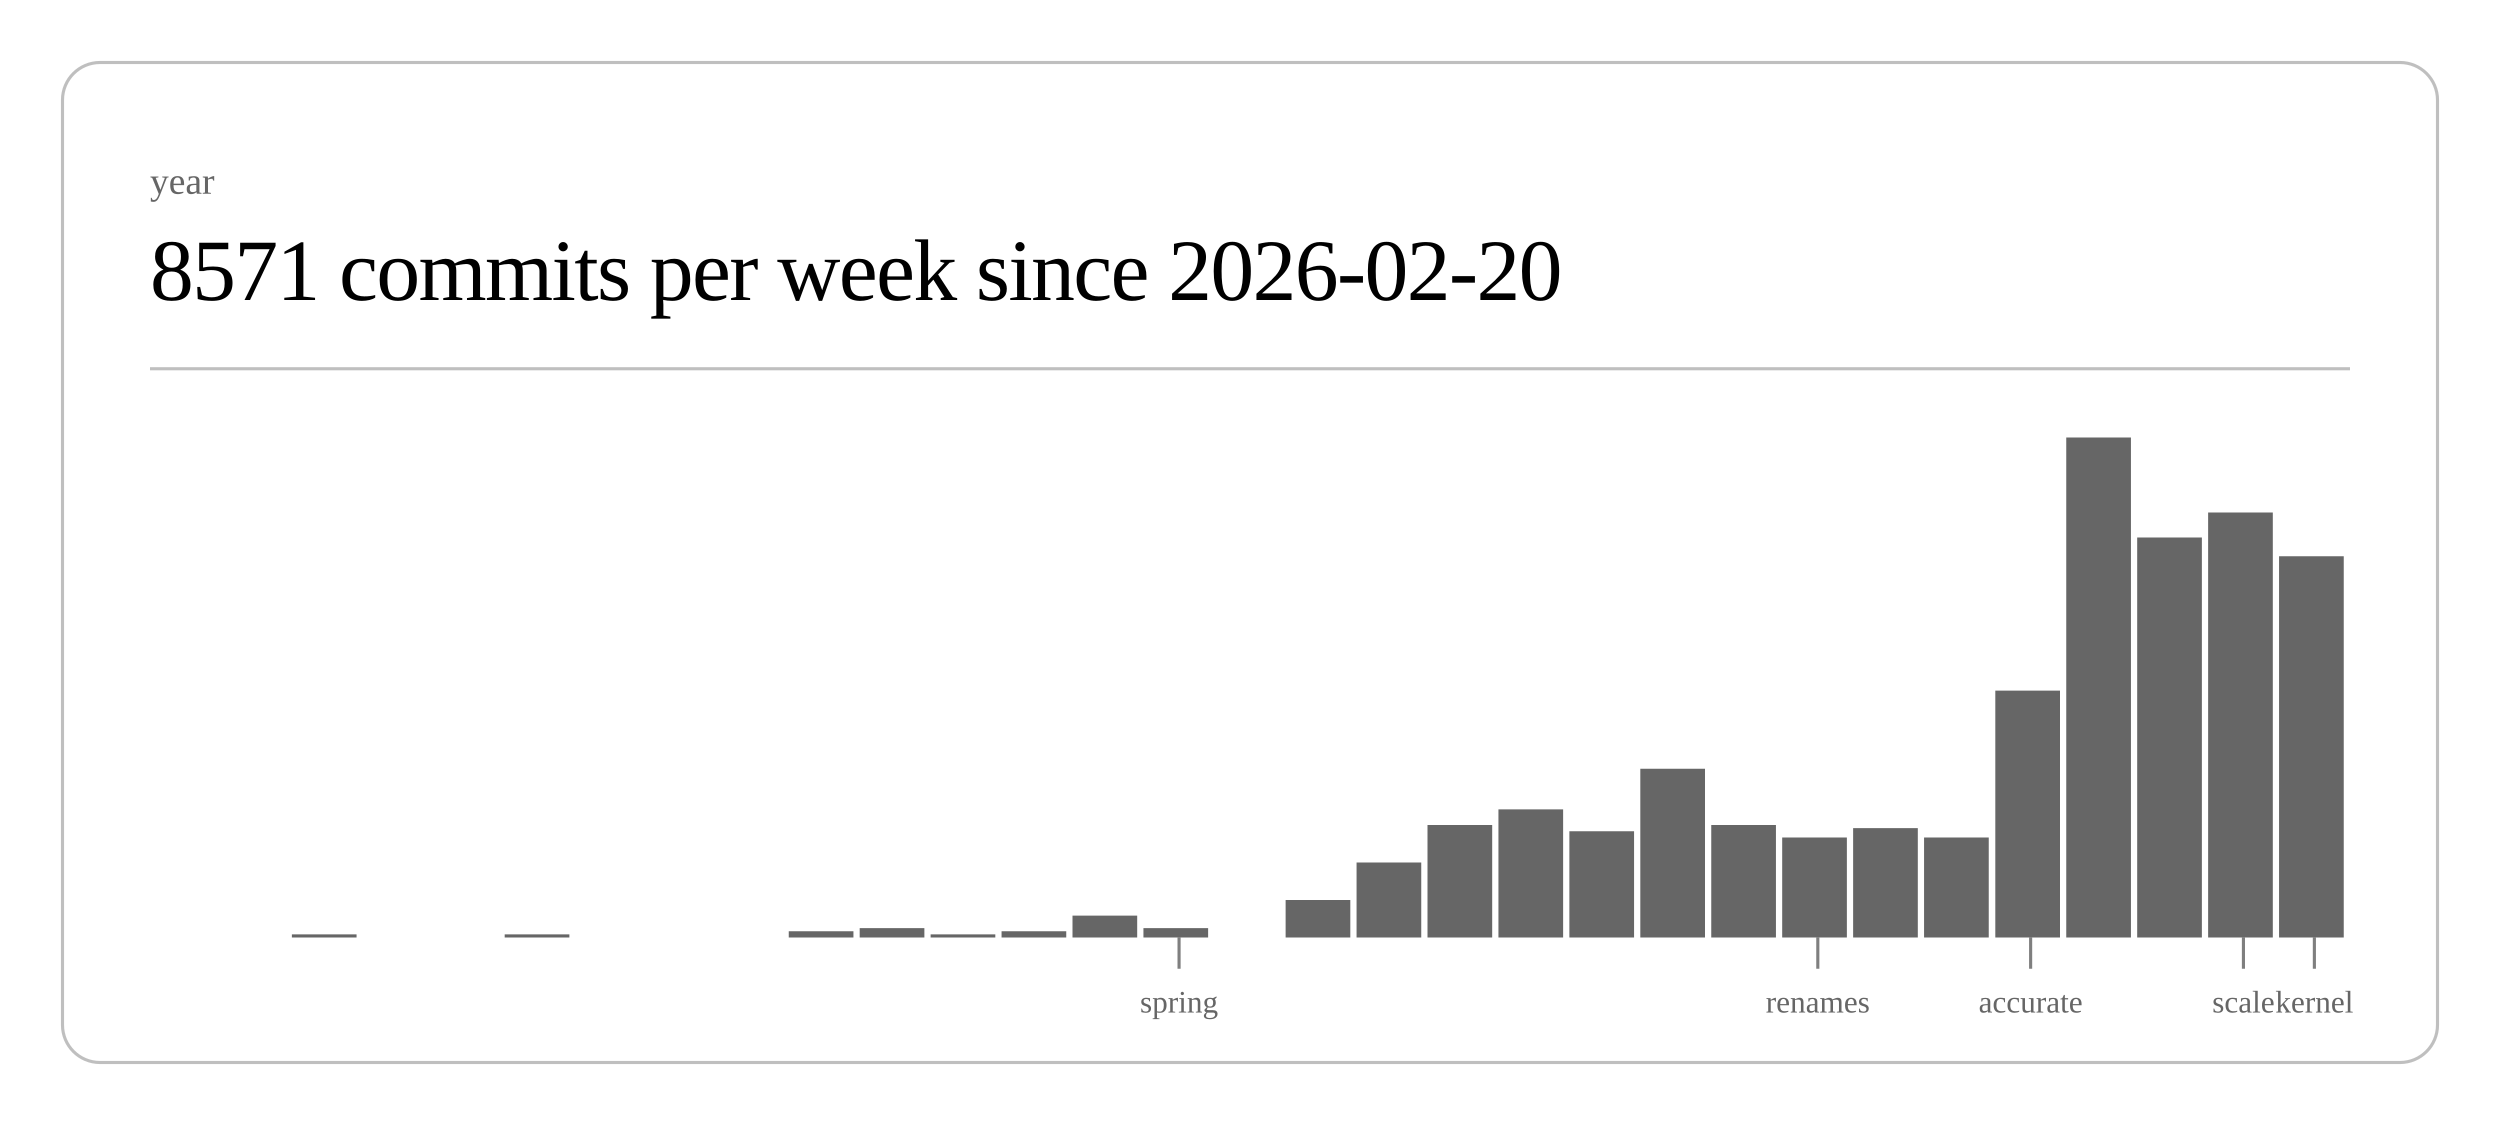
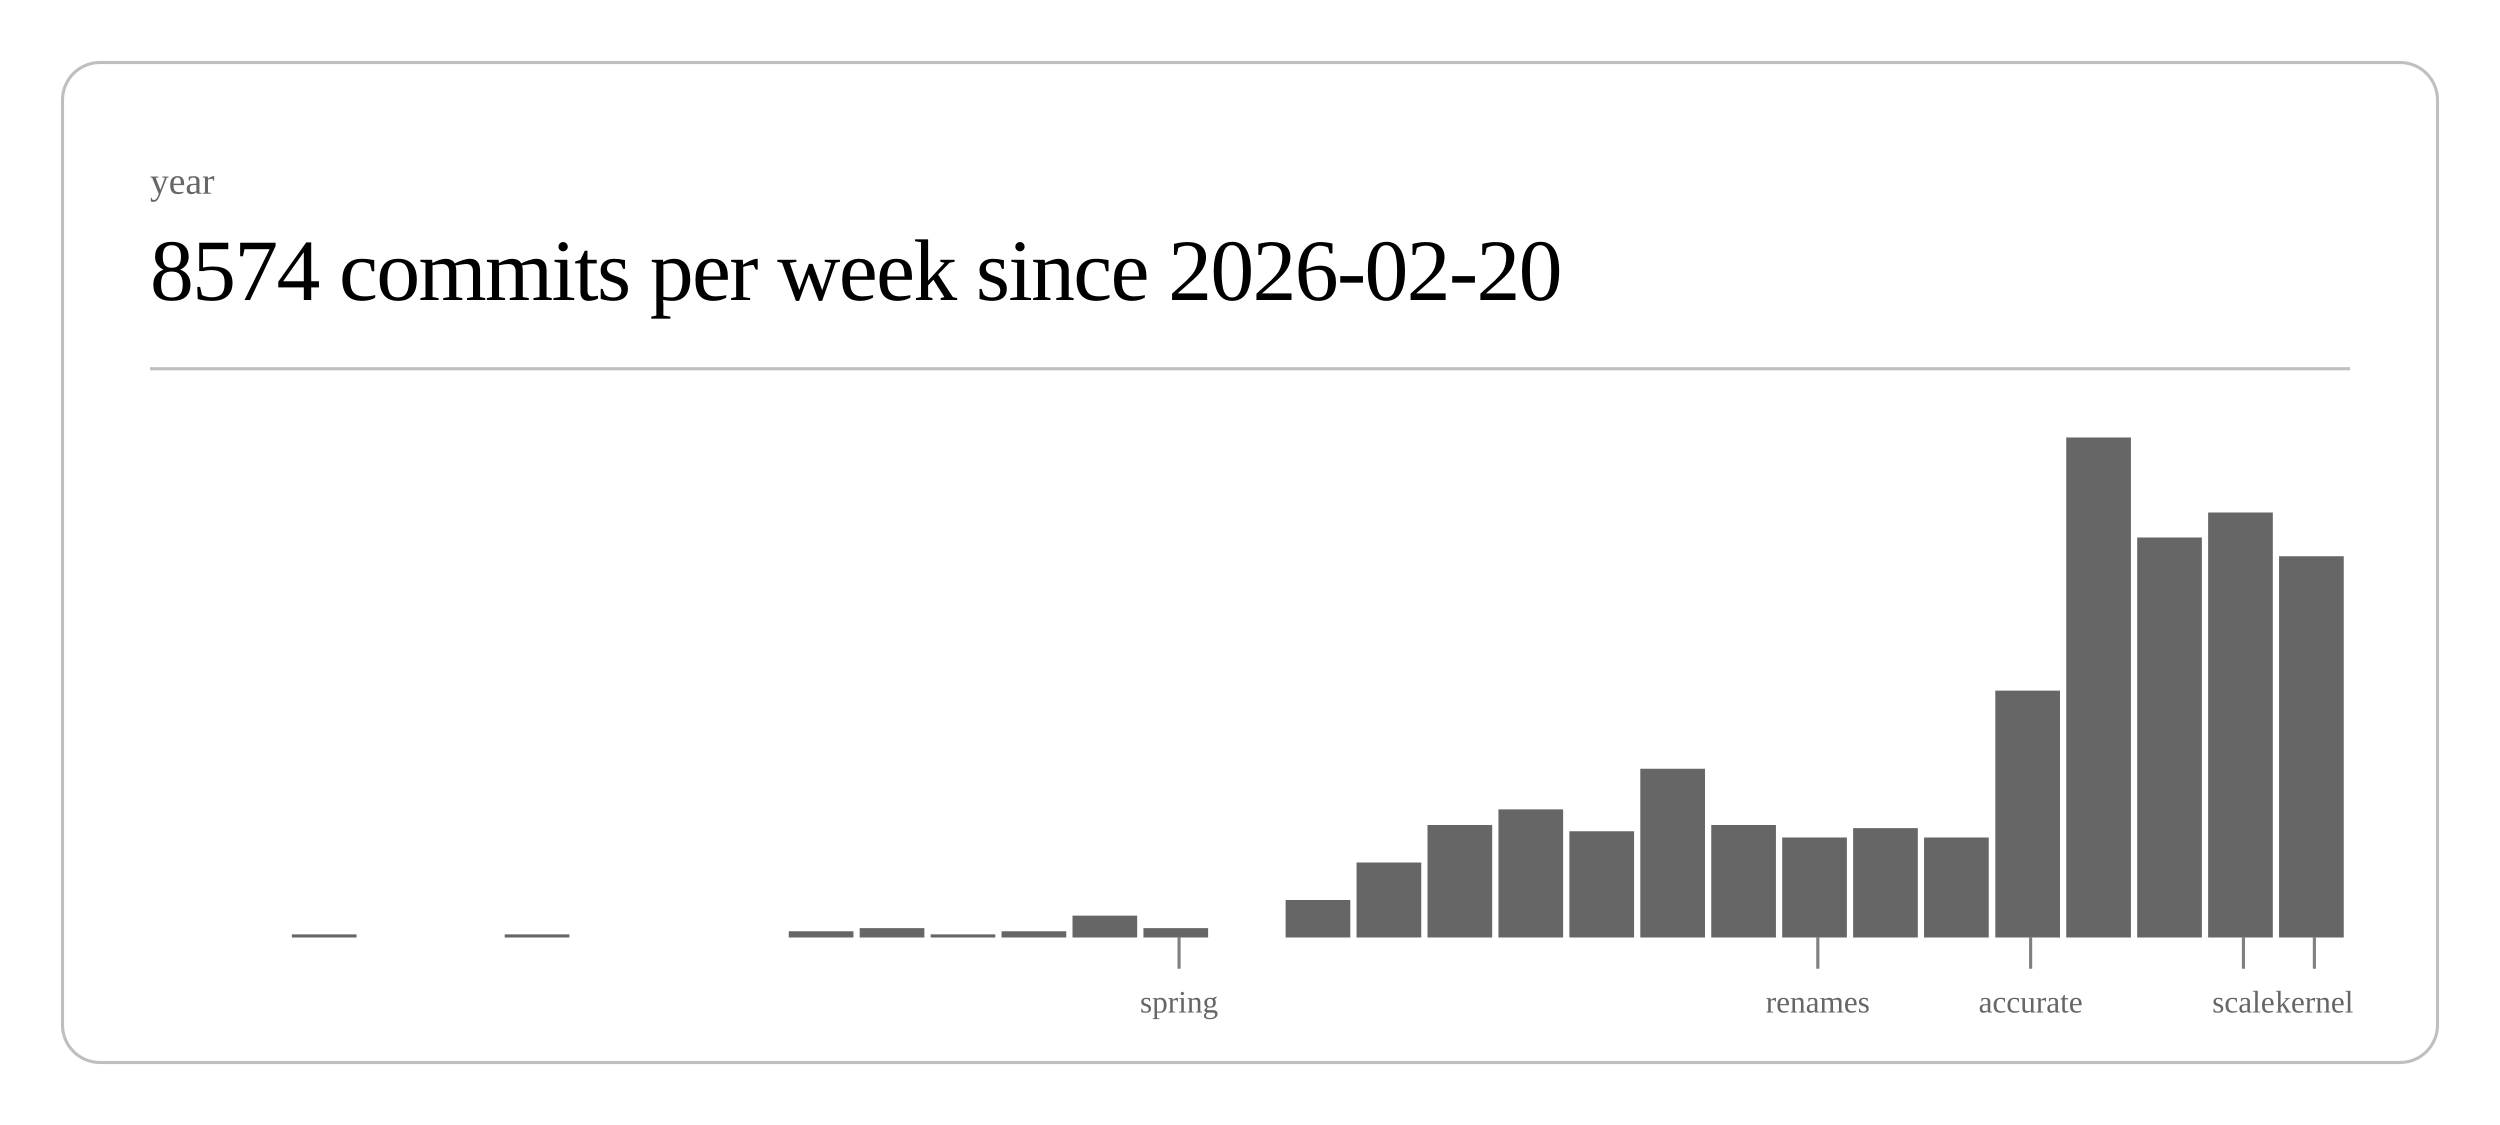
<svg xmlns="http://www.w3.org/2000/svg" class="post-header-svg" viewBox="0 0 800 360" width="800" height="360">
  <rect x="20" y="20" width="760" height="320" rx="12" ry="12" fill="none" stroke="currentColor" stroke-width="1" opacity="0.25" />
  <text fill="currentColor" x="48" y="62" font-size="12" opacity="0.6">year</text>
-   <text fill="currentColor" x="48" y="96" font-size="28" font-weight="300" letter-spacing="-0.5">8571 commits per week since 2026-02-20</text>
+   <text fill="currentColor" x="48" y="96" font-size="28" font-weight="300" letter-spacing="-0.5">8574 commits per week since 2026-02-20</text>
  <line stroke="currentColor" x1="48" y1="118" x2="752" y2="118" stroke-width="1" opacity="0.25" />
  <rect x="93.4" y="299" width="20.7" height="1" fill="currentColor" opacity="0.6" />
  <rect x="161.5" y="299" width="20.7" height="1" fill="currentColor" opacity="0.6" />
  <rect x="252.4" y="298" width="20.7" height="2" fill="currentColor" opacity="0.6" />
  <rect x="275.1" y="297" width="20.7" height="3" fill="currentColor" opacity="0.6" />
  <rect x="297.8" y="299" width="20.7" height="1" fill="currentColor" opacity="0.6" />
  <rect x="320.5" y="298" width="20.7" height="2" fill="currentColor" opacity="0.6" />
  <rect x="343.2" y="293" width="20.7" height="7" fill="currentColor" opacity="0.6" />
  <rect x="365.9" y="297" width="20.7" height="3" fill="currentColor" opacity="0.6" />
  <rect x="411.4" y="288" width="20.7" height="12" fill="currentColor" opacity="0.6" />
  <rect x="434.1" y="276" width="20.7" height="24" fill="currentColor" opacity="0.6" />
  <rect x="456.8" y="264" width="20.7" height="36" fill="currentColor" opacity="0.6" />
  <rect x="479.5" y="259" width="20.7" height="41" fill="currentColor" opacity="0.6" />
  <rect x="502.2" y="266" width="20.7" height="34" fill="currentColor" opacity="0.6" />
  <rect x="524.9" y="246" width="20.7" height="54" fill="currentColor" opacity="0.6" />
  <rect x="547.6" y="264" width="20.7" height="36" fill="currentColor" opacity="0.6" />
  <rect x="570.3" y="268" width="20.7" height="32" fill="currentColor" opacity="0.6" />
  <rect x="593.0" y="265" width="20.7" height="35" fill="currentColor" opacity="0.6" />
  <rect x="615.7" y="268" width="20.7" height="32" fill="currentColor" opacity="0.6" />
  <rect x="638.5" y="221" width="20.7" height="79" fill="currentColor" opacity="0.6" />
  <rect x="661.2" y="140" width="20.7" height="160" fill="currentColor" opacity="0.6" />
  <rect x="683.9" y="172" width="20.7" height="128" fill="currentColor" opacity="0.6" />
  <rect x="706.6" y="164" width="20.7" height="136" fill="currentColor" opacity="0.6" />
  <rect x="729.3" y="178" width="20.7" height="122" fill="currentColor" opacity="0.6" />
  <line stroke="currentColor" x1="377.3" y1="300" x2="377.3" y2="310" stroke-width="1" opacity="0.5" />
  <text fill="currentColor" x="377.3" y="324" font-size="10" opacity="0.6" text-anchor="middle">spring</text>
  <line stroke="currentColor" x1="581.7" y1="300" x2="581.7" y2="310" stroke-width="1" opacity="0.5" />
  <text fill="currentColor" x="581.7" y="324" font-size="10" opacity="0.6" text-anchor="middle">renames</text>
  <line stroke="currentColor" x1="649.8" y1="300" x2="649.8" y2="310" stroke-width="1" opacity="0.5" />
  <text fill="currentColor" x="649.8" y="324" font-size="10" opacity="0.6" text-anchor="middle">accurate</text>
  <line stroke="currentColor" x1="717.9" y1="300" x2="717.9" y2="310" stroke-width="1" opacity="0.5" />
  <text fill="currentColor" x="717.9" y="324" font-size="10" opacity="0.6" text-anchor="middle">scale</text>
  <line stroke="currentColor" x1="740.6" y1="300" x2="740.6" y2="310" stroke-width="1" opacity="0.5" />
  <text fill="currentColor" x="740.6" y="324" font-size="10" opacity="0.6" text-anchor="middle">kernel</text>
</svg>
